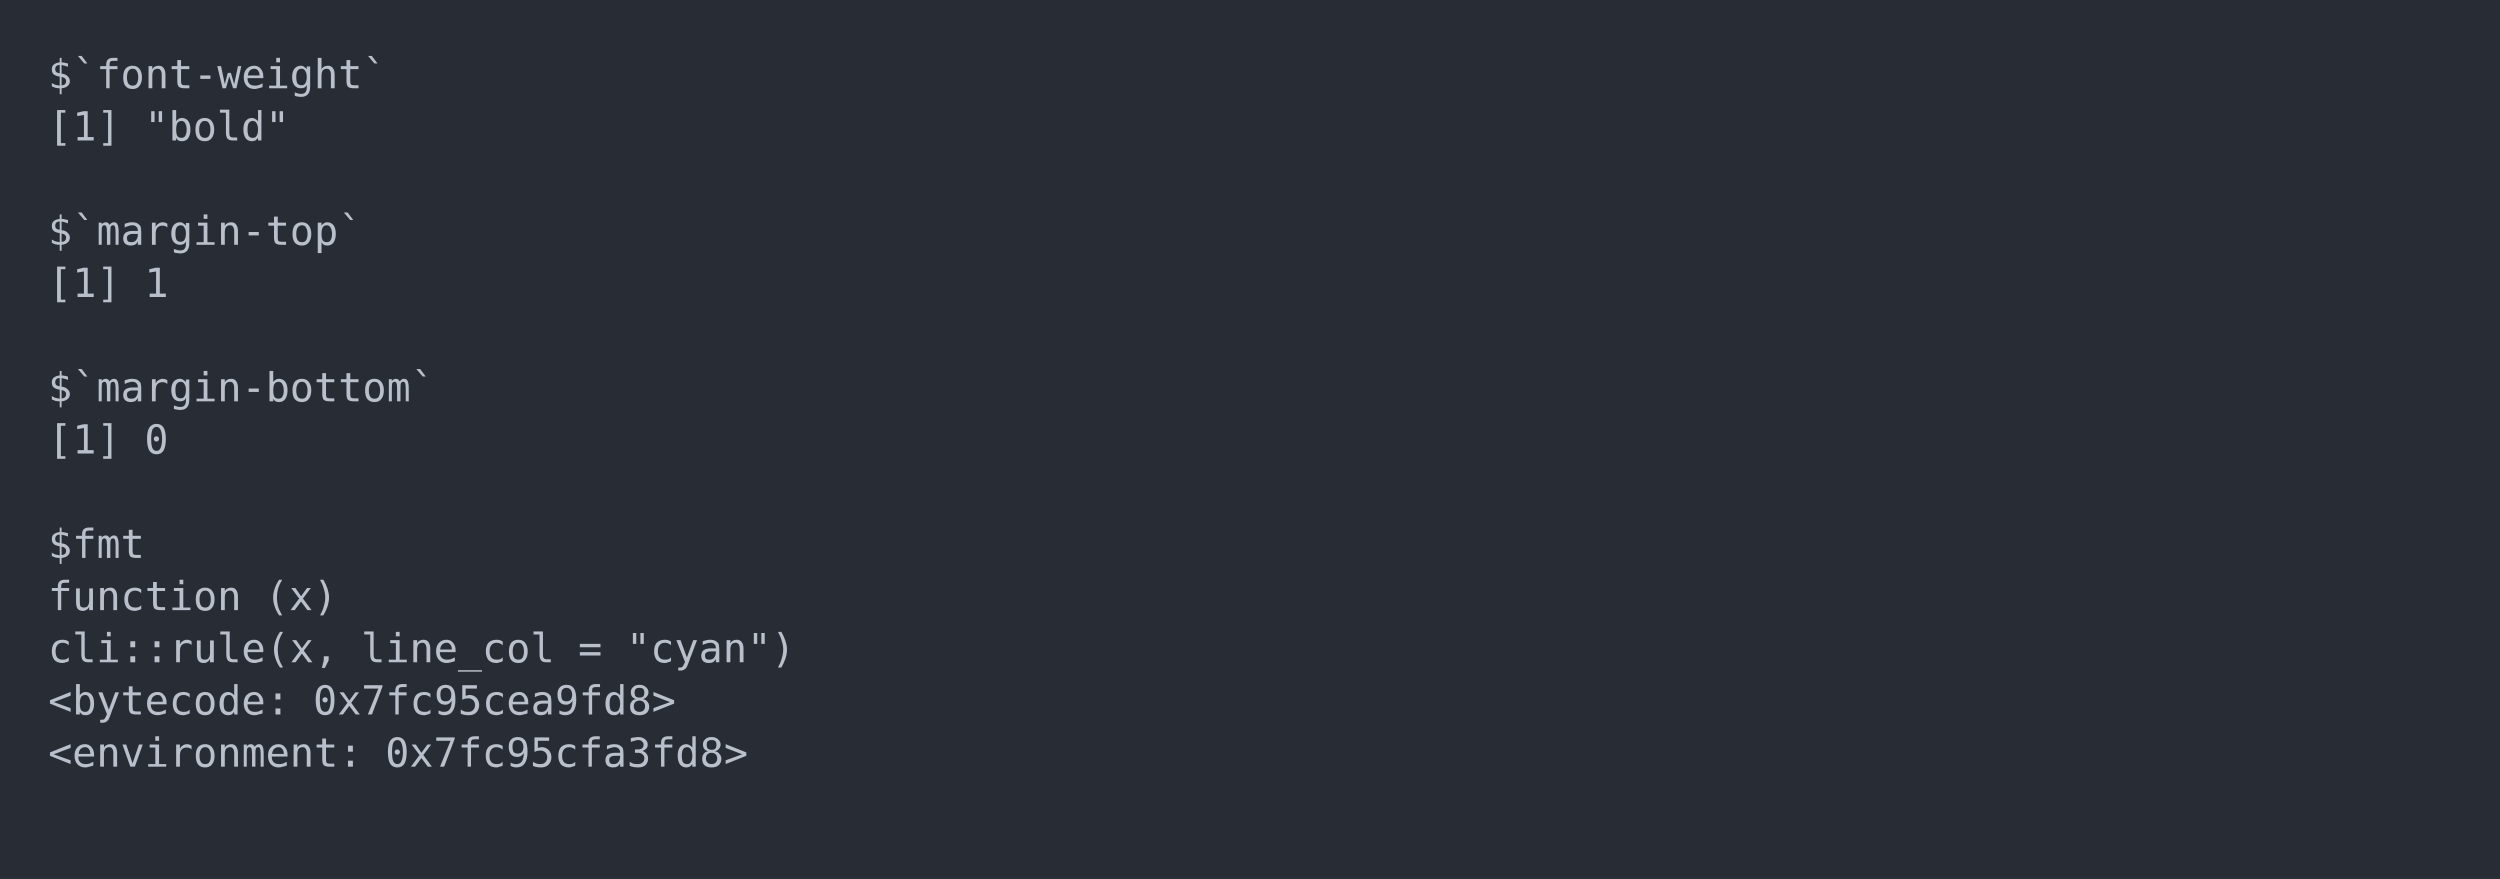
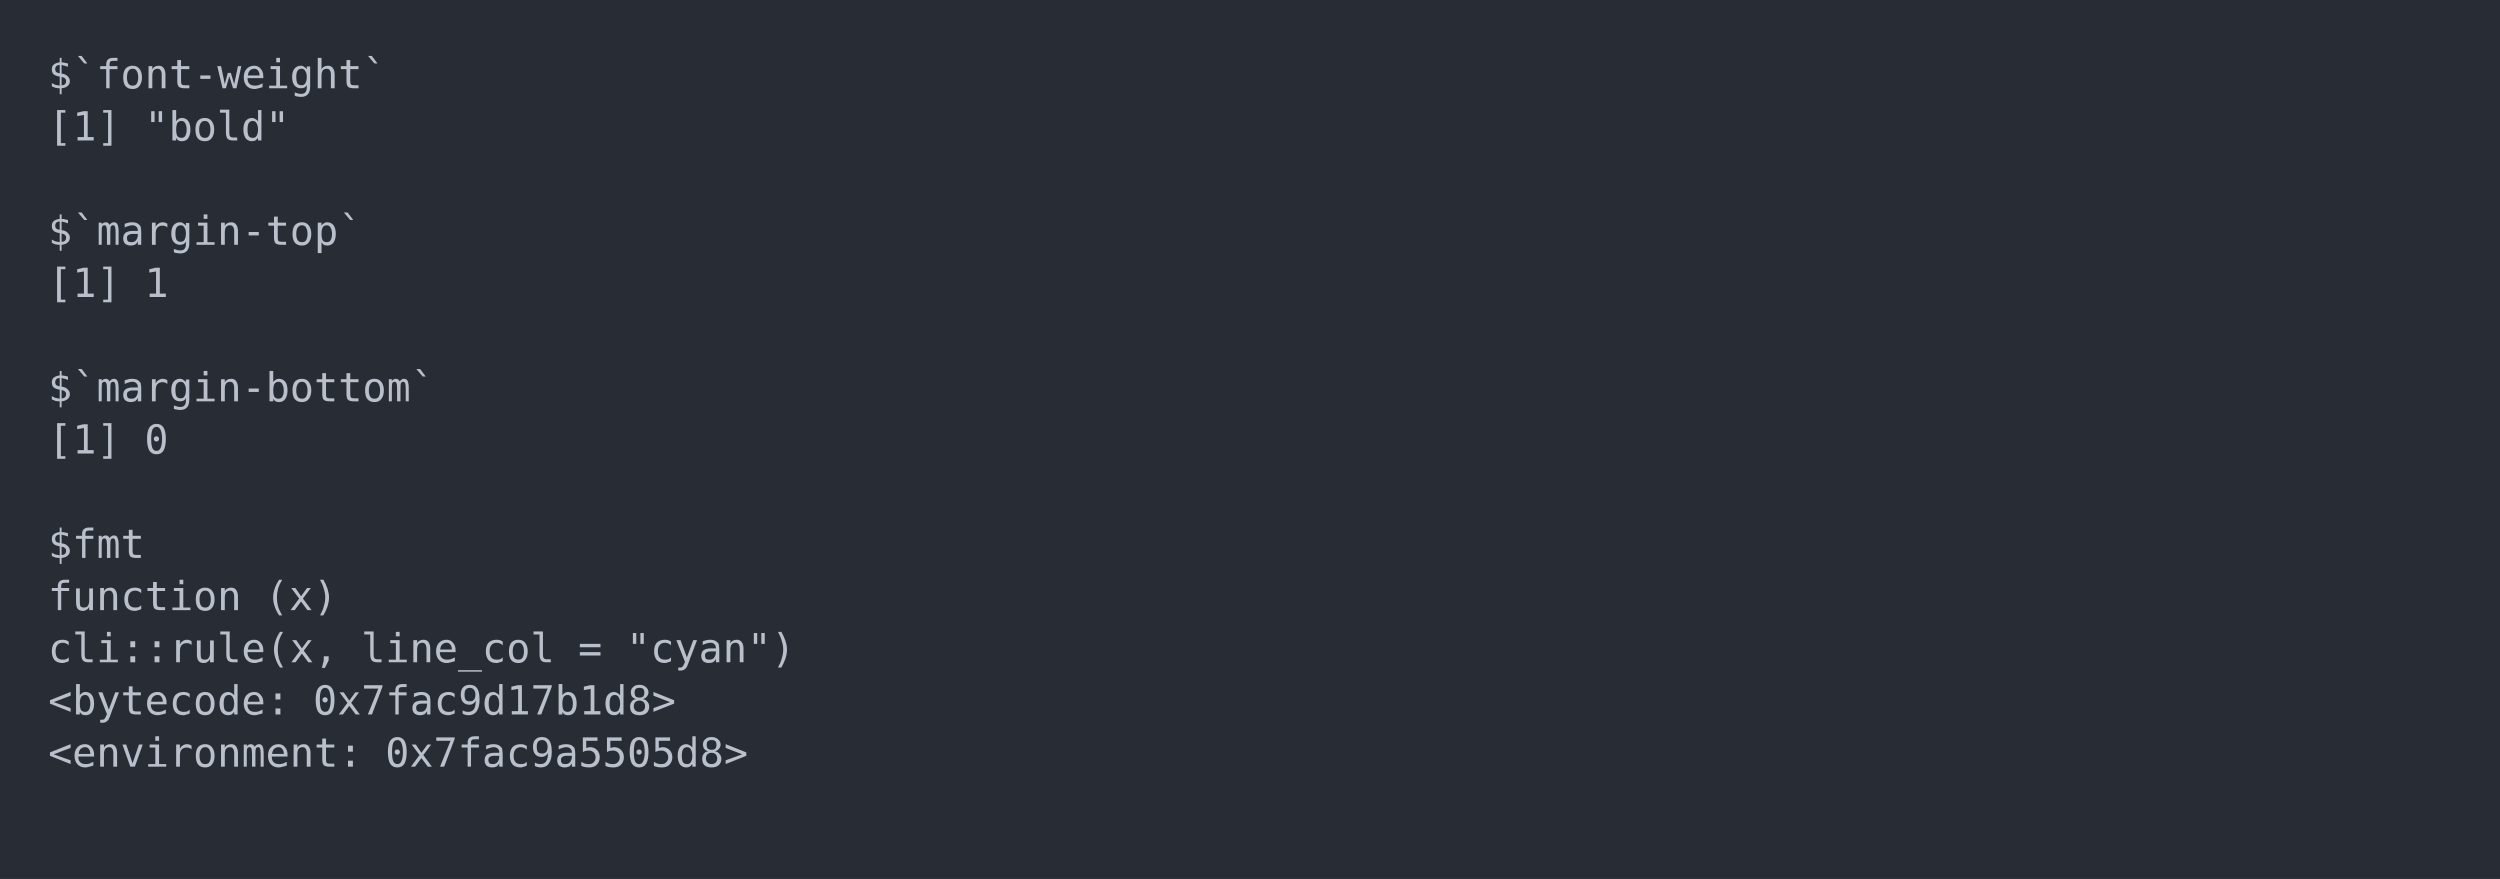
<svg xmlns="http://www.w3.org/2000/svg" xmlns:xlink="http://www.w3.org/1999/xlink" width="1040" height="365.65">
  <rect width="1040" height="365.65" rx="0" ry="0" class="a" />
  <svg height="325.65" viewBox="0 0 100 32.565" width="1000" x="20" y="20">
    <style>.a{fill:rgb(40,45,53)}.b{font-family:'Fira Code',Monaco,Consolas,Menlo,'Bitstream Vera Sans Mono','Powerline Symbols',monospace}.c{fill:transparent}.d{fill:rgb(185,192,203);white-space:pre}</style>
    <g font-family="'Fira Code',Monaco,Consolas,Menlo,'Bitstream Vera Sans Mono','Powerline Symbols',monospace" font-size="1.67" class="b">
      <defs>
        <symbol id="a">
          <rect height="16" width="100" x="0" y="0" class="c" />
        </symbol>
      </defs>
      <rect height="32.565" width="100" class="a" />
      <svg x="0" y="0" width="100">
        <svg x="0">
          <use xlink:href="#a" />
          <text x="0" y="1.67" class="d">$`font-weight`</text>
          <text x="0" y="3.841" class="d">[1]</text>
          <text x="4.008" y="3.841" class="d">"bold"</text>
          <text x="0" y="8.183" class="d">$`margin-top`</text>
          <text x="0" y="10.354" class="d">[1]</text>
          <text x="4.008" y="10.354" class="d">1</text>
          <text x="0" y="14.696" class="d">$`margin-bottom`</text>
          <text x="0" y="16.867" class="d">[1]</text>
          <text x="4.008" y="16.867" class="d">0</text>
          <text x="0" y="21.209" class="d">$fmt</text>
          <text x="0" y="23.38" class="d">function</text>
          <text x="9.018" y="23.38" class="d">(x)</text>
          <text x="0" y="25.551" class="d">cli::rule(x,</text>
          <text x="13.026" y="25.551" class="d">line_col</text>
          <text x="22.044" y="25.551" class="d">=</text>
          <text x="24.048" y="25.551" class="d">"cyan")</text>
          <text x="0" y="27.722" class="d">&lt;bytecode:</text>
-           <text x="11.022" y="27.722" class="d">0x7fc95cea9fd8&gt;</text>
+           <text x="11.022" y="27.722" class="d">0x7fac9d17b1d8&gt;</text>
          <text x="0" y="29.893" class="d">&lt;environment:</text>
-           <text x="14.028" y="29.893" class="d">0x7fc95cfa3fd8&gt;</text>
+           <text x="14.028" y="29.893" class="d">0x7fac9a5505d8&gt;</text>
        </svg>
      </svg>
    </g>
  </svg>
</svg>
